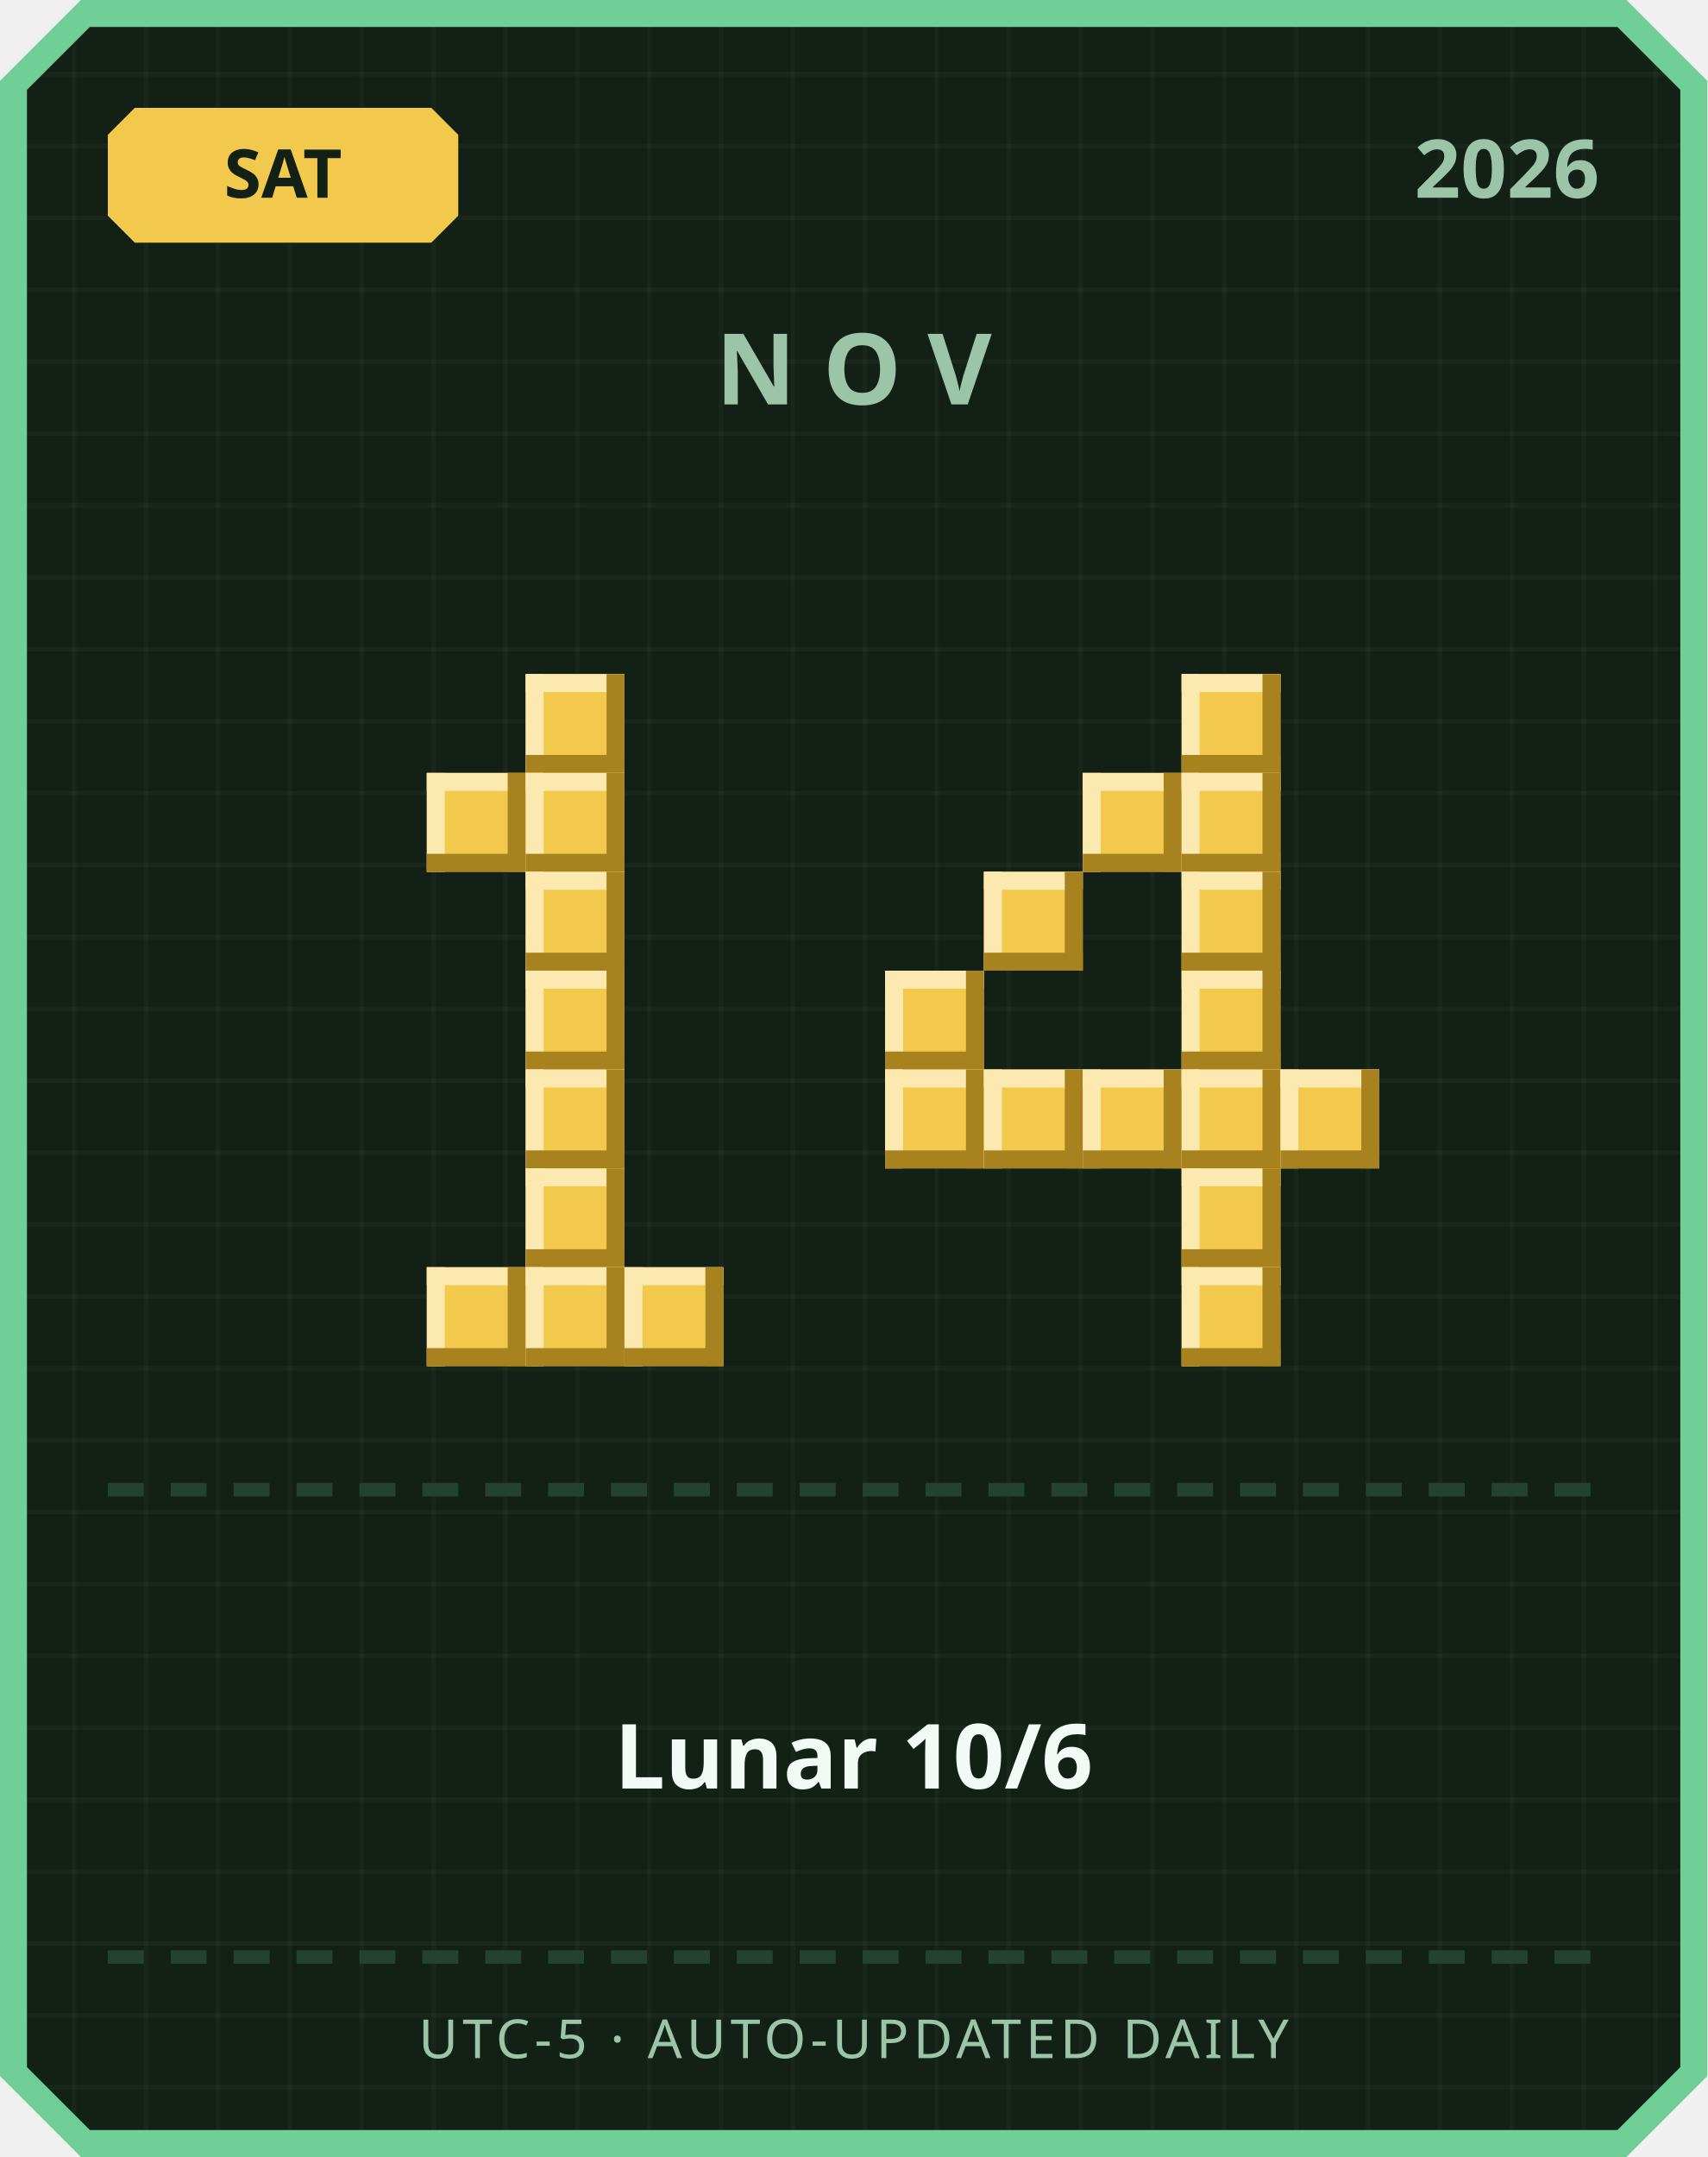
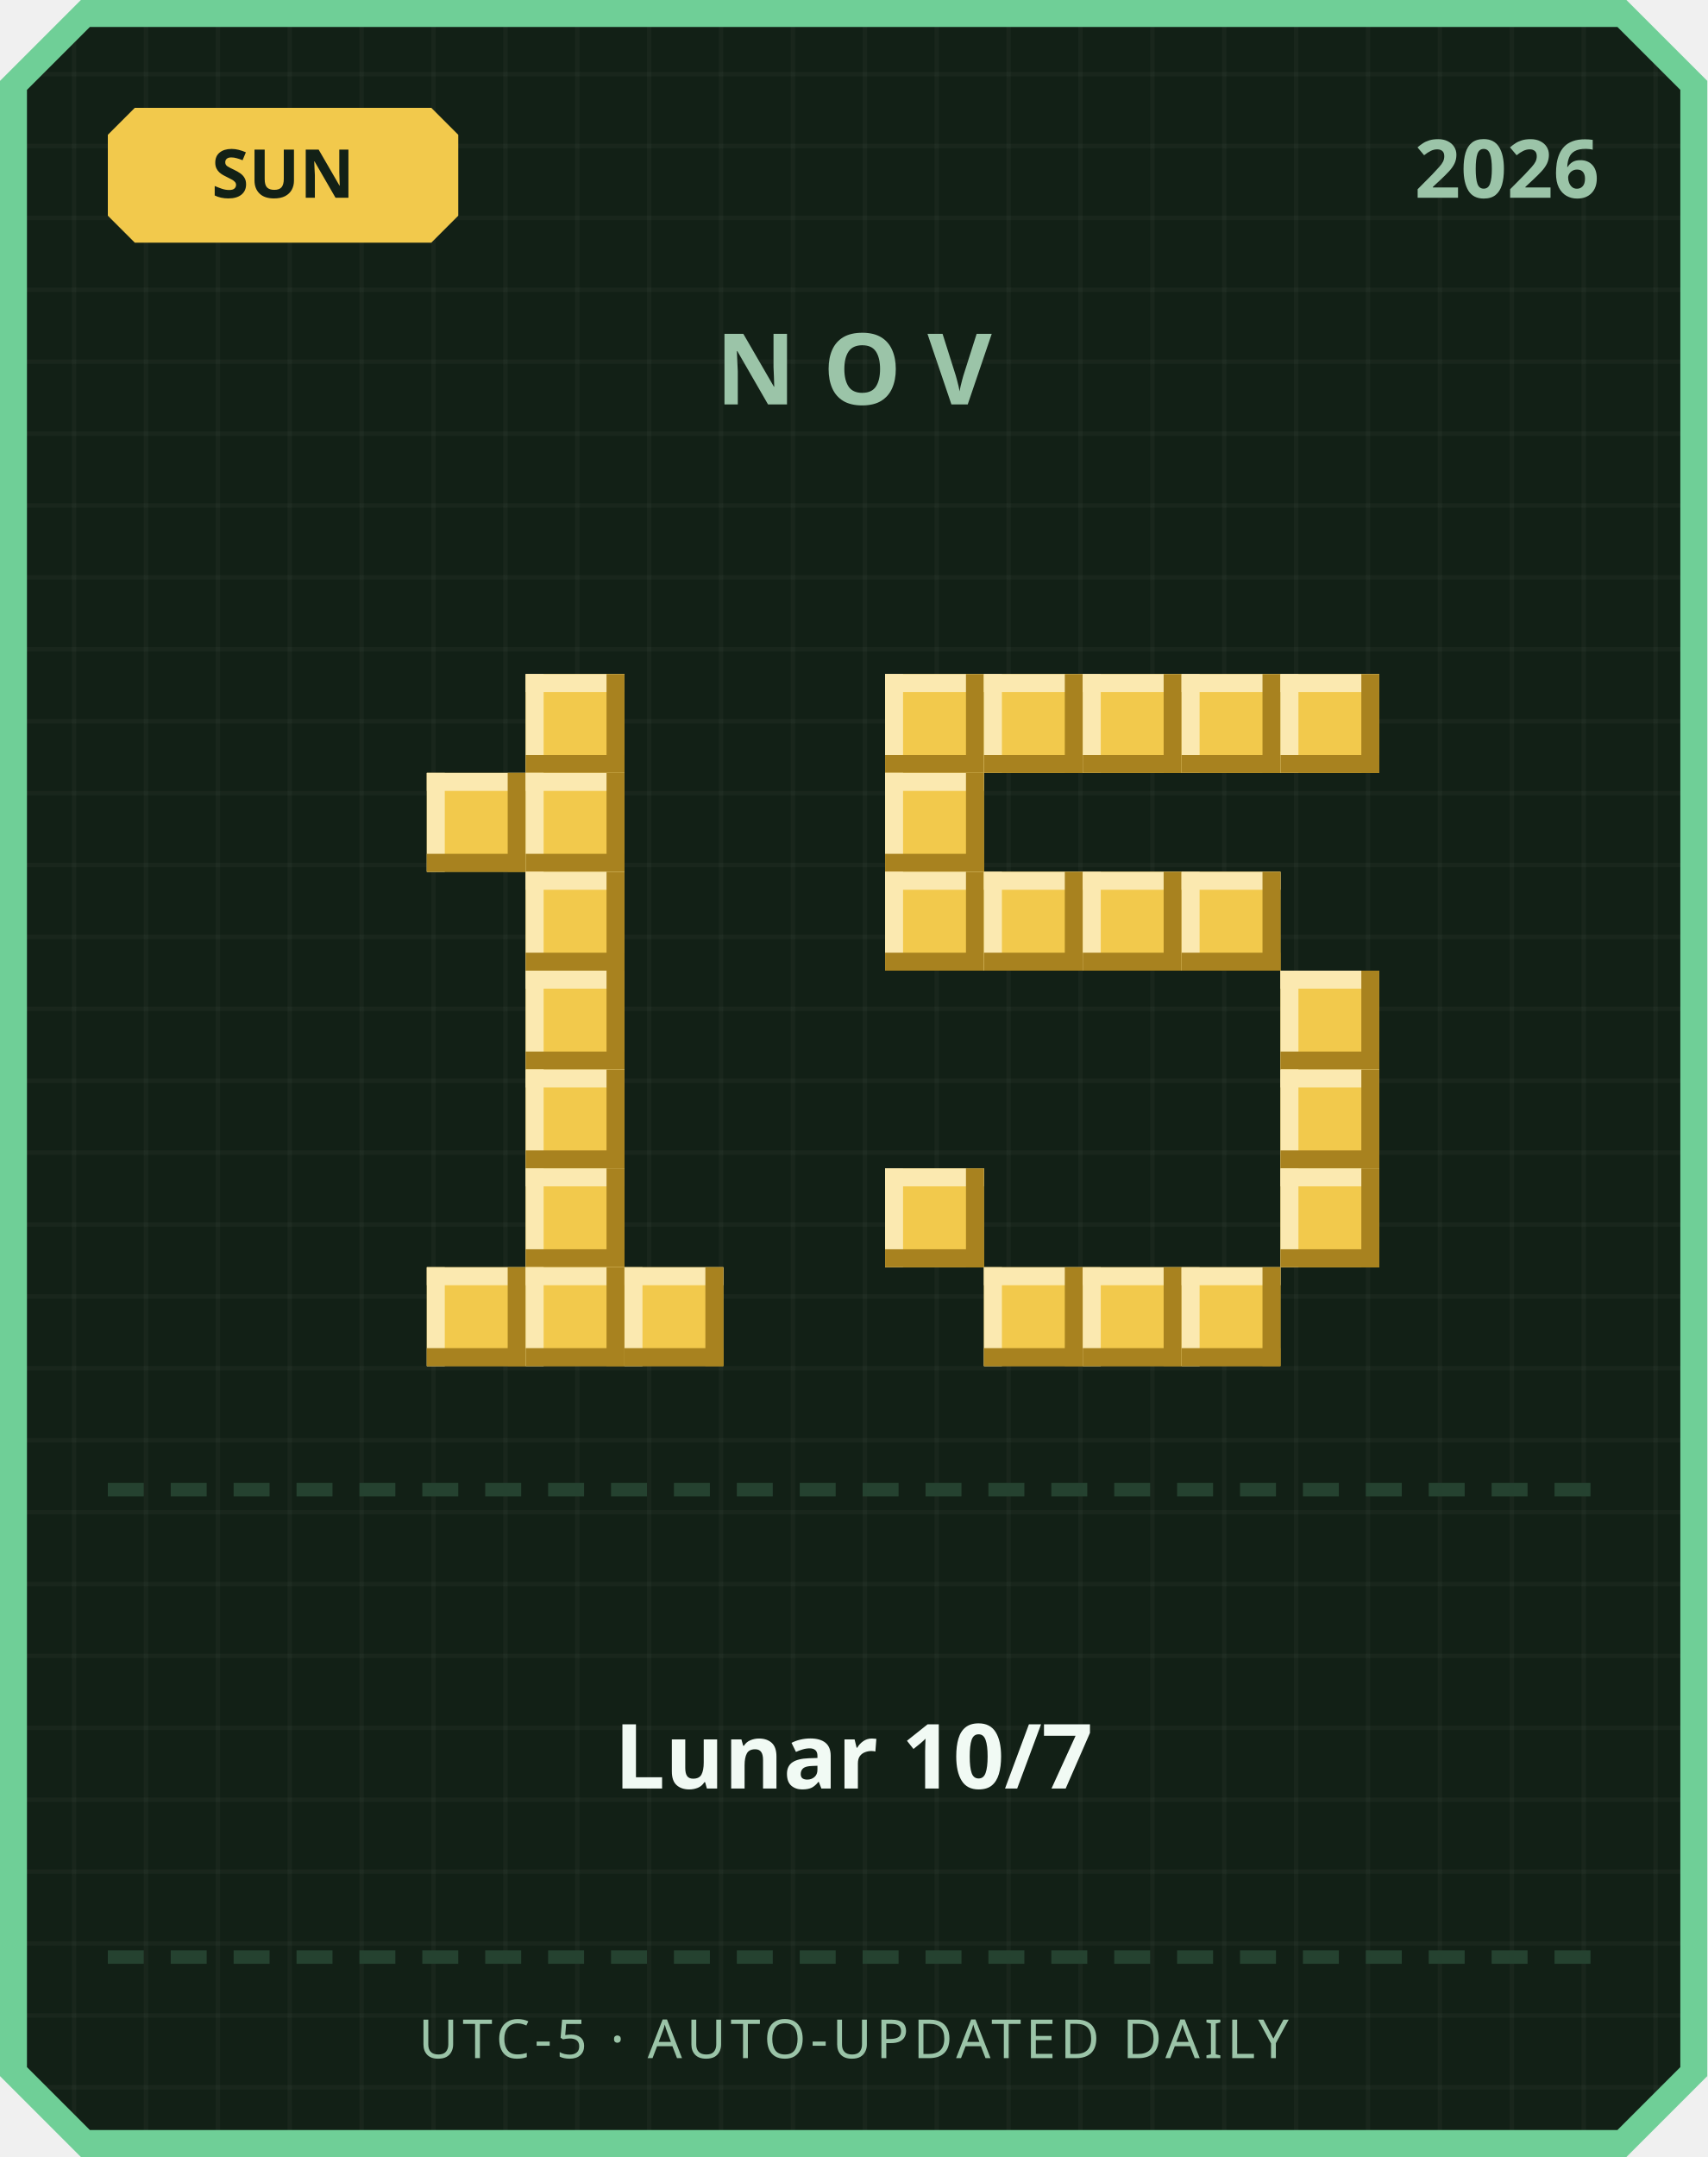
<svg xmlns="http://www.w3.org/2000/svg" width="380" height="480" viewBox="0 0 380 480">
  <defs>
    <pattern id="grid" width="16" height="16" patternUnits="userSpaceOnUse">
      <rect width="16" height="16" fill="#122016" />
      <rect width="1" height="16" fill="#ffffff" opacity="0.03" />
      <rect width="16" height="1" fill="#ffffff" opacity="0.03" />
    </pattern>
  </defs>
  <path d="M 18,0 L 362,0 L 380,18 L 380,462 L 362,480 L 18,480 L 0,462 L 0,18 Z" fill="#6fcf97" />
  <path d="M 20,6 L 360,6 L 374,20 L 374,460 L 360,474 L 20,474 L 6,460 L 6,20 Z" fill="url(#grid)" />
  <path d="M 30,24 L 96,24 L 102,30 L 102,48 L 96,54 L 30,54 L 24,48 L 24,30 Z" fill="#f2c94c" />
-   <text x="63" y="44" text-anchor="middle" font-family="'Segoe UI', sans-serif" font-size="15" font-weight="700" fill="#122016">SAT</text>
+   <text x="63" y="44" text-anchor="middle" font-family="'Segoe UI', sans-serif" font-size="15" font-weight="700" fill="#122016">SUN</text>
  <text x="356" y="44" text-anchor="end" font-family="'Segoe UI', sans-serif" font-size="18" font-weight="700" fill="#9bc4a8">2026</text>
  <text x="190" y="90" text-anchor="middle" font-family="'Segoe UI', sans-serif" font-size="22" font-weight="700" letter-spacing="6" fill="#9bc4a8">NOV</text>
  <rect x="117" y="150" width="22" height="22" fill="#f2c94c" />
  <rect x="117" y="150" width="22" height="4" fill="#fbe9b0" />
  <rect x="117" y="150" width="4" height="22" fill="#fbe9b0" />
  <rect x="117" y="168" width="22" height="4" fill="#a8821f" />
  <rect x="135" y="150" width="4" height="22" fill="#a8821f" />
  <rect x="95" y="172" width="22" height="22" fill="#f2c94c" />
  <rect x="95" y="172" width="22" height="4" fill="#fbe9b0" />
  <rect x="95" y="172" width="4" height="22" fill="#fbe9b0" />
  <rect x="95" y="190" width="22" height="4" fill="#a8821f" />
  <rect x="113" y="172" width="4" height="22" fill="#a8821f" />
  <rect x="117" y="172" width="22" height="22" fill="#f2c94c" />
  <rect x="117" y="172" width="22" height="4" fill="#fbe9b0" />
  <rect x="117" y="172" width="4" height="22" fill="#fbe9b0" />
  <rect x="117" y="190" width="22" height="4" fill="#a8821f" />
  <rect x="135" y="172" width="4" height="22" fill="#a8821f" />
  <rect x="117" y="194" width="22" height="22" fill="#f2c94c" />
  <rect x="117" y="194" width="22" height="4" fill="#fbe9b0" />
  <rect x="117" y="194" width="4" height="22" fill="#fbe9b0" />
  <rect x="117" y="212" width="22" height="4" fill="#a8821f" />
  <rect x="135" y="194" width="4" height="22" fill="#a8821f" />
  <rect x="117" y="216" width="22" height="22" fill="#f2c94c" />
  <rect x="117" y="216" width="22" height="4" fill="#fbe9b0" />
  <rect x="117" y="216" width="4" height="22" fill="#fbe9b0" />
  <rect x="117" y="234" width="22" height="4" fill="#a8821f" />
  <rect x="135" y="216" width="4" height="22" fill="#a8821f" />
  <rect x="117" y="238" width="22" height="22" fill="#f2c94c" />
  <rect x="117" y="238" width="22" height="4" fill="#fbe9b0" />
  <rect x="117" y="238" width="4" height="22" fill="#fbe9b0" />
  <rect x="117" y="256" width="22" height="4" fill="#a8821f" />
  <rect x="135" y="238" width="4" height="22" fill="#a8821f" />
  <rect x="117" y="260" width="22" height="22" fill="#f2c94c" />
  <rect x="117" y="260" width="22" height="4" fill="#fbe9b0" />
  <rect x="117" y="260" width="4" height="22" fill="#fbe9b0" />
  <rect x="117" y="278" width="22" height="4" fill="#a8821f" />
  <rect x="135" y="260" width="4" height="22" fill="#a8821f" />
  <rect x="95" y="282" width="22" height="22" fill="#f2c94c" />
  <rect x="95" y="282" width="22" height="4" fill="#fbe9b0" />
  <rect x="95" y="282" width="4" height="22" fill="#fbe9b0" />
  <rect x="95" y="300" width="22" height="4" fill="#a8821f" />
  <rect x="113" y="282" width="4" height="22" fill="#a8821f" />
  <rect x="117" y="282" width="22" height="22" fill="#f2c94c" />
  <rect x="117" y="282" width="22" height="4" fill="#fbe9b0" />
  <rect x="117" y="282" width="4" height="22" fill="#fbe9b0" />
  <rect x="117" y="300" width="22" height="4" fill="#a8821f" />
  <rect x="135" y="282" width="4" height="22" fill="#a8821f" />
  <rect x="139" y="282" width="22" height="22" fill="#f2c94c" />
  <rect x="139" y="282" width="22" height="4" fill="#fbe9b0" />
  <rect x="139" y="282" width="4" height="22" fill="#fbe9b0" />
  <rect x="139" y="300" width="22" height="4" fill="#a8821f" />
  <rect x="157" y="282" width="4" height="22" fill="#a8821f" />
+   <rect x="197" y="150" width="22" height="22" fill="#f2c94c" />
+   <rect x="197" y="150" width="22" height="4" fill="#fbe9b0" />
+   <rect x="197" y="150" width="4" height="22" fill="#fbe9b0" />
+   <rect x="197" y="168" width="22" height="4" fill="#a8821f" />
+   <rect x="215" y="150" width="4" height="22" fill="#a8821f" />
+   <rect x="219" y="150" width="22" height="22" fill="#f2c94c" />
+   <rect x="219" y="150" width="22" height="4" fill="#fbe9b0" />
+   <rect x="219" y="150" width="4" height="22" fill="#fbe9b0" />
+   <rect x="219" y="168" width="22" height="4" fill="#a8821f" />
+   <rect x="237" y="150" width="4" height="22" fill="#a8821f" />
+   <rect x="241" y="150" width="22" height="22" fill="#f2c94c" />
+   <rect x="241" y="150" width="22" height="4" fill="#fbe9b0" />
+   <rect x="241" y="150" width="4" height="22" fill="#fbe9b0" />
+   <rect x="241" y="168" width="22" height="4" fill="#a8821f" />
+   <rect x="259" y="150" width="4" height="22" fill="#a8821f" />
  <rect x="263" y="150" width="22" height="22" fill="#f2c94c" />
  <rect x="263" y="150" width="22" height="4" fill="#fbe9b0" />
  <rect x="263" y="150" width="4" height="22" fill="#fbe9b0" />
  <rect x="263" y="168" width="22" height="4" fill="#a8821f" />
  <rect x="281" y="150" width="4" height="22" fill="#a8821f" />
-   <rect x="241" y="172" width="22" height="22" fill="#f2c94c" />
-   <rect x="241" y="172" width="22" height="4" fill="#fbe9b0" />
-   <rect x="241" y="172" width="4" height="22" fill="#fbe9b0" />
-   <rect x="241" y="190" width="22" height="4" fill="#a8821f" />
-   <rect x="259" y="172" width="4" height="22" fill="#a8821f" />
-   <rect x="263" y="172" width="22" height="22" fill="#f2c94c" />
-   <rect x="263" y="172" width="22" height="4" fill="#fbe9b0" />
-   <rect x="263" y="172" width="4" height="22" fill="#fbe9b0" />
-   <rect x="263" y="190" width="22" height="4" fill="#a8821f" />
-   <rect x="281" y="172" width="4" height="22" fill="#a8821f" />
+   <rect x="285" y="150" width="22" height="22" fill="#f2c94c" />
+   <rect x="285" y="150" width="22" height="4" fill="#fbe9b0" />
+   <rect x="285" y="150" width="4" height="22" fill="#fbe9b0" />
+   <rect x="285" y="168" width="22" height="4" fill="#a8821f" />
+   <rect x="303" y="150" width="4" height="22" fill="#a8821f" />
+   <rect x="197" y="172" width="22" height="22" fill="#f2c94c" />
+   <rect x="197" y="172" width="22" height="4" fill="#fbe9b0" />
+   <rect x="197" y="172" width="4" height="22" fill="#fbe9b0" />
+   <rect x="197" y="190" width="22" height="4" fill="#a8821f" />
+   <rect x="215" y="172" width="4" height="22" fill="#a8821f" />
+   <rect x="197" y="194" width="22" height="22" fill="#f2c94c" />
+   <rect x="197" y="194" width="22" height="4" fill="#fbe9b0" />
+   <rect x="197" y="194" width="4" height="22" fill="#fbe9b0" />
+   <rect x="197" y="212" width="22" height="4" fill="#a8821f" />
+   <rect x="215" y="194" width="4" height="22" fill="#a8821f" />
  <rect x="219" y="194" width="22" height="22" fill="#f2c94c" />
  <rect x="219" y="194" width="22" height="4" fill="#fbe9b0" />
  <rect x="219" y="194" width="4" height="22" fill="#fbe9b0" />
  <rect x="219" y="212" width="22" height="4" fill="#a8821f" />
  <rect x="237" y="194" width="4" height="22" fill="#a8821f" />
+   <rect x="241" y="194" width="22" height="22" fill="#f2c94c" />
+   <rect x="241" y="194" width="22" height="4" fill="#fbe9b0" />
+   <rect x="241" y="194" width="4" height="22" fill="#fbe9b0" />
+   <rect x="241" y="212" width="22" height="4" fill="#a8821f" />
+   <rect x="259" y="194" width="4" height="22" fill="#a8821f" />
  <rect x="263" y="194" width="22" height="22" fill="#f2c94c" />
  <rect x="263" y="194" width="22" height="4" fill="#fbe9b0" />
  <rect x="263" y="194" width="4" height="22" fill="#fbe9b0" />
  <rect x="263" y="212" width="22" height="4" fill="#a8821f" />
  <rect x="281" y="194" width="4" height="22" fill="#a8821f" />
-   <rect x="197" y="216" width="22" height="22" fill="#f2c94c" />
-   <rect x="197" y="216" width="22" height="4" fill="#fbe9b0" />
-   <rect x="197" y="216" width="4" height="22" fill="#fbe9b0" />
-   <rect x="197" y="234" width="22" height="4" fill="#a8821f" />
-   <rect x="215" y="216" width="4" height="22" fill="#a8821f" />
-   <rect x="263" y="216" width="22" height="22" fill="#f2c94c" />
-   <rect x="263" y="216" width="22" height="4" fill="#fbe9b0" />
-   <rect x="263" y="216" width="4" height="22" fill="#fbe9b0" />
-   <rect x="263" y="234" width="22" height="4" fill="#a8821f" />
-   <rect x="281" y="216" width="4" height="22" fill="#a8821f" />
-   <rect x="197" y="238" width="22" height="22" fill="#f2c94c" />
-   <rect x="197" y="238" width="22" height="4" fill="#fbe9b0" />
-   <rect x="197" y="238" width="4" height="22" fill="#fbe9b0" />
-   <rect x="197" y="256" width="22" height="4" fill="#a8821f" />
-   <rect x="215" y="238" width="4" height="22" fill="#a8821f" />
-   <rect x="219" y="238" width="22" height="22" fill="#f2c94c" />
-   <rect x="219" y="238" width="22" height="4" fill="#fbe9b0" />
-   <rect x="219" y="238" width="4" height="22" fill="#fbe9b0" />
-   <rect x="219" y="256" width="22" height="4" fill="#a8821f" />
-   <rect x="237" y="238" width="4" height="22" fill="#a8821f" />
-   <rect x="241" y="238" width="22" height="22" fill="#f2c94c" />
-   <rect x="241" y="238" width="22" height="4" fill="#fbe9b0" />
-   <rect x="241" y="238" width="4" height="22" fill="#fbe9b0" />
-   <rect x="241" y="256" width="22" height="4" fill="#a8821f" />
-   <rect x="259" y="238" width="4" height="22" fill="#a8821f" />
-   <rect x="263" y="238" width="22" height="22" fill="#f2c94c" />
-   <rect x="263" y="238" width="22" height="4" fill="#fbe9b0" />
-   <rect x="263" y="238" width="4" height="22" fill="#fbe9b0" />
-   <rect x="263" y="256" width="22" height="4" fill="#a8821f" />
-   <rect x="281" y="238" width="4" height="22" fill="#a8821f" />
+   <rect x="285" y="216" width="22" height="22" fill="#f2c94c" />
+   <rect x="285" y="216" width="22" height="4" fill="#fbe9b0" />
+   <rect x="285" y="216" width="4" height="22" fill="#fbe9b0" />
+   <rect x="285" y="234" width="22" height="4" fill="#a8821f" />
+   <rect x="303" y="216" width="4" height="22" fill="#a8821f" />
  <rect x="285" y="238" width="22" height="22" fill="#f2c94c" />
  <rect x="285" y="238" width="22" height="4" fill="#fbe9b0" />
  <rect x="285" y="238" width="4" height="22" fill="#fbe9b0" />
  <rect x="285" y="256" width="22" height="4" fill="#a8821f" />
  <rect x="303" y="238" width="4" height="22" fill="#a8821f" />
-   <rect x="263" y="260" width="22" height="22" fill="#f2c94c" />
-   <rect x="263" y="260" width="22" height="4" fill="#fbe9b0" />
-   <rect x="263" y="260" width="4" height="22" fill="#fbe9b0" />
-   <rect x="263" y="278" width="22" height="4" fill="#a8821f" />
-   <rect x="281" y="260" width="4" height="22" fill="#a8821f" />
+   <rect x="197" y="260" width="22" height="22" fill="#f2c94c" />
+   <rect x="197" y="260" width="22" height="4" fill="#fbe9b0" />
+   <rect x="197" y="260" width="4" height="22" fill="#fbe9b0" />
+   <rect x="197" y="278" width="22" height="4" fill="#a8821f" />
+   <rect x="215" y="260" width="4" height="22" fill="#a8821f" />
+   <rect x="285" y="260" width="22" height="22" fill="#f2c94c" />
+   <rect x="285" y="260" width="22" height="4" fill="#fbe9b0" />
+   <rect x="285" y="260" width="4" height="22" fill="#fbe9b0" />
+   <rect x="285" y="278" width="22" height="4" fill="#a8821f" />
+   <rect x="303" y="260" width="4" height="22" fill="#a8821f" />
+   <rect x="219" y="282" width="22" height="22" fill="#f2c94c" />
+   <rect x="219" y="282" width="22" height="4" fill="#fbe9b0" />
+   <rect x="219" y="282" width="4" height="22" fill="#fbe9b0" />
+   <rect x="219" y="300" width="22" height="4" fill="#a8821f" />
+   <rect x="237" y="282" width="4" height="22" fill="#a8821f" />
+   <rect x="241" y="282" width="22" height="22" fill="#f2c94c" />
+   <rect x="241" y="282" width="22" height="4" fill="#fbe9b0" />
+   <rect x="241" y="282" width="4" height="22" fill="#fbe9b0" />
+   <rect x="241" y="300" width="22" height="4" fill="#a8821f" />
+   <rect x="259" y="282" width="4" height="22" fill="#a8821f" />
  <rect x="263" y="282" width="22" height="22" fill="#f2c94c" />
  <rect x="263" y="282" width="22" height="4" fill="#fbe9b0" />
  <rect x="263" y="282" width="4" height="22" fill="#fbe9b0" />
  <rect x="263" y="300" width="22" height="4" fill="#a8821f" />
  <rect x="281" y="282" width="4" height="22" fill="#a8821f" />
  <rect x="24" y="330" width="8" height="3" fill="#254230" />
  <rect x="38" y="330" width="8" height="3" fill="#254230" />
  <rect x="52" y="330" width="8" height="3" fill="#254230" />
  <rect x="66" y="330" width="8" height="3" fill="#254230" />
  <rect x="80" y="330" width="8" height="3" fill="#254230" />
  <rect x="94" y="330" width="8" height="3" fill="#254230" />
  <rect x="108" y="330" width="8" height="3" fill="#254230" />
  <rect x="122" y="330" width="8" height="3" fill="#254230" />
  <rect x="136" y="330" width="8" height="3" fill="#254230" />
  <rect x="150" y="330" width="8" height="3" fill="#254230" />
  <rect x="164" y="330" width="8" height="3" fill="#254230" />
  <rect x="178" y="330" width="8" height="3" fill="#254230" />
  <rect x="192" y="330" width="8" height="3" fill="#254230" />
  <rect x="206" y="330" width="8" height="3" fill="#254230" />
  <rect x="220" y="330" width="8" height="3" fill="#254230" />
  <rect x="234" y="330" width="8" height="3" fill="#254230" />
  <rect x="248" y="330" width="8" height="3" fill="#254230" />
  <rect x="262" y="330" width="8" height="3" fill="#254230" />
  <rect x="276" y="330" width="8" height="3" fill="#254230" />
  <rect x="290" y="330" width="8" height="3" fill="#254230" />
  <rect x="304" y="330" width="8" height="3" fill="#254230" />
  <rect x="318" y="330" width="8" height="3" fill="#254230" />
  <rect x="332" y="330" width="8" height="3" fill="#254230" />
  <rect x="346" y="330" width="8" height="3" fill="#254230" />
-   <text x="190" y="398" text-anchor="middle" font-family="'Segoe UI', 'Microsoft JhengHei', sans-serif" font-size="20" font-weight="700" fill="#f1faf4">Lunar 10/6</text>
+   <text x="190" y="398" text-anchor="middle" font-family="'Segoe UI', 'Microsoft JhengHei', sans-serif" font-size="20" font-weight="700" fill="#f1faf4">Lunar 10/7</text>
  <rect x="24" y="434" width="8" height="3" fill="#254230" />
  <rect x="38" y="434" width="8" height="3" fill="#254230" />
  <rect x="52" y="434" width="8" height="3" fill="#254230" />
  <rect x="66" y="434" width="8" height="3" fill="#254230" />
  <rect x="80" y="434" width="8" height="3" fill="#254230" />
  <rect x="94" y="434" width="8" height="3" fill="#254230" />
  <rect x="108" y="434" width="8" height="3" fill="#254230" />
  <rect x="122" y="434" width="8" height="3" fill="#254230" />
  <rect x="136" y="434" width="8" height="3" fill="#254230" />
  <rect x="150" y="434" width="8" height="3" fill="#254230" />
  <rect x="164" y="434" width="8" height="3" fill="#254230" />
  <rect x="178" y="434" width="8" height="3" fill="#254230" />
  <rect x="192" y="434" width="8" height="3" fill="#254230" />
  <rect x="206" y="434" width="8" height="3" fill="#254230" />
  <rect x="220" y="434" width="8" height="3" fill="#254230" />
  <rect x="234" y="434" width="8" height="3" fill="#254230" />
  <rect x="248" y="434" width="8" height="3" fill="#254230" />
  <rect x="262" y="434" width="8" height="3" fill="#254230" />
  <rect x="276" y="434" width="8" height="3" fill="#254230" />
  <rect x="290" y="434" width="8" height="3" fill="#254230" />
  <rect x="304" y="434" width="8" height="3" fill="#254230" />
  <rect x="318" y="434" width="8" height="3" fill="#254230" />
  <rect x="332" y="434" width="8" height="3" fill="#254230" />
  <rect x="346" y="434" width="8" height="3" fill="#254230" />
  <text x="190" y="458" text-anchor="middle" font-family="'Segoe UI', sans-serif" font-size="12" letter-spacing="1" fill="#9bc4a8">UTC-5 · AUTO-UPDATED DAILY</text>
</svg>
